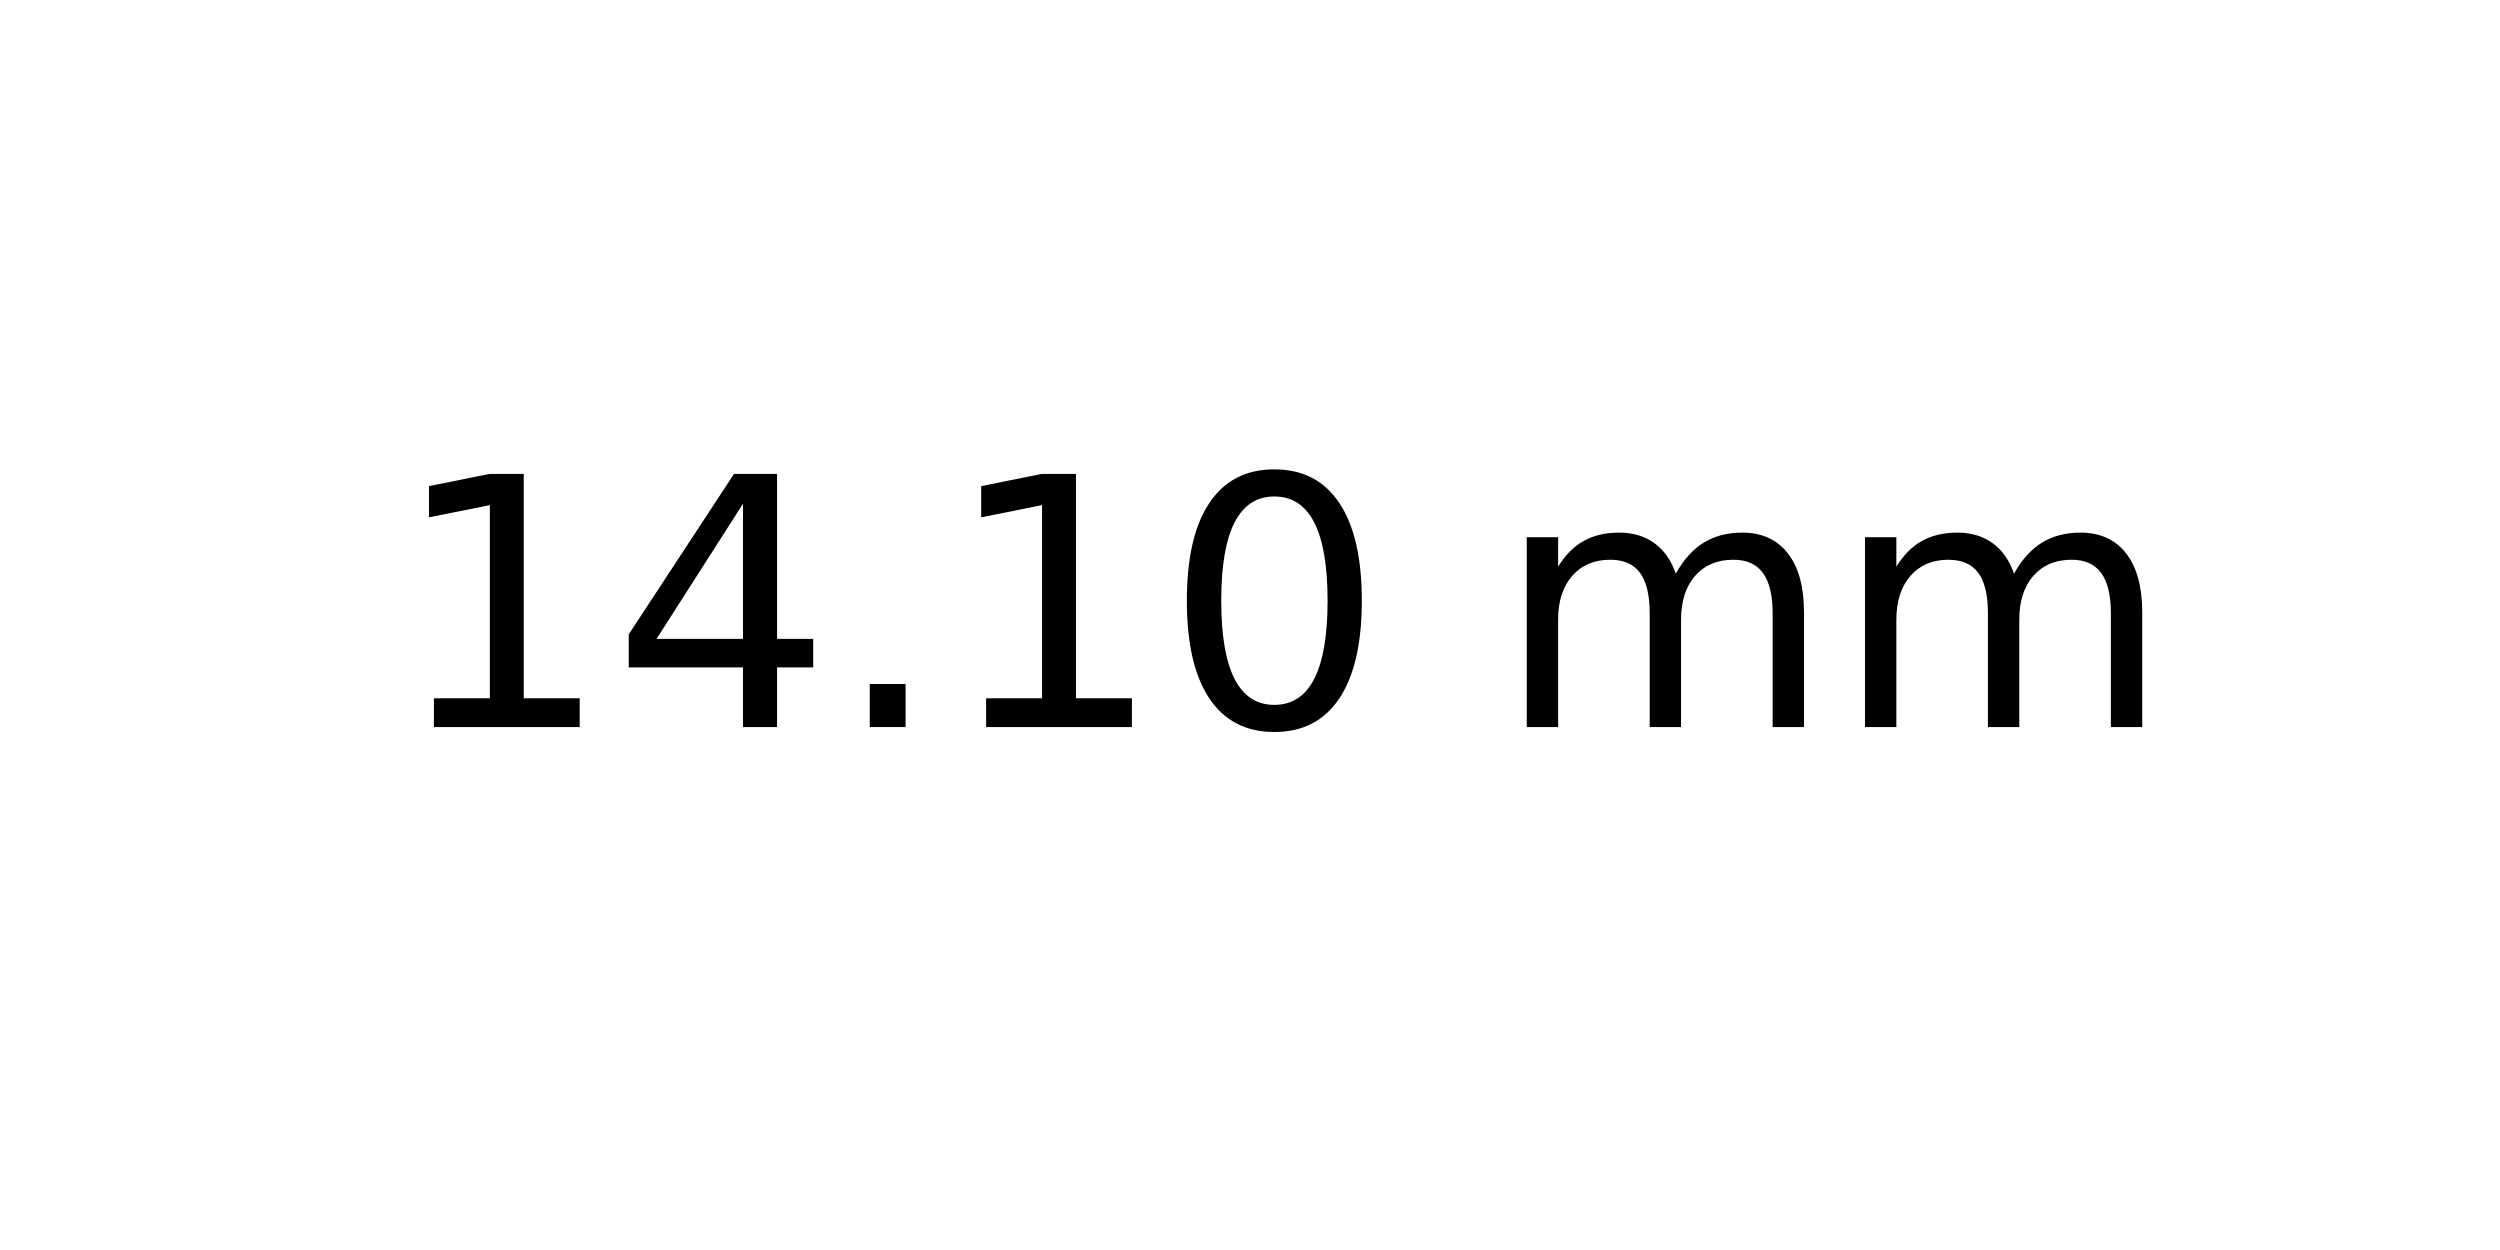
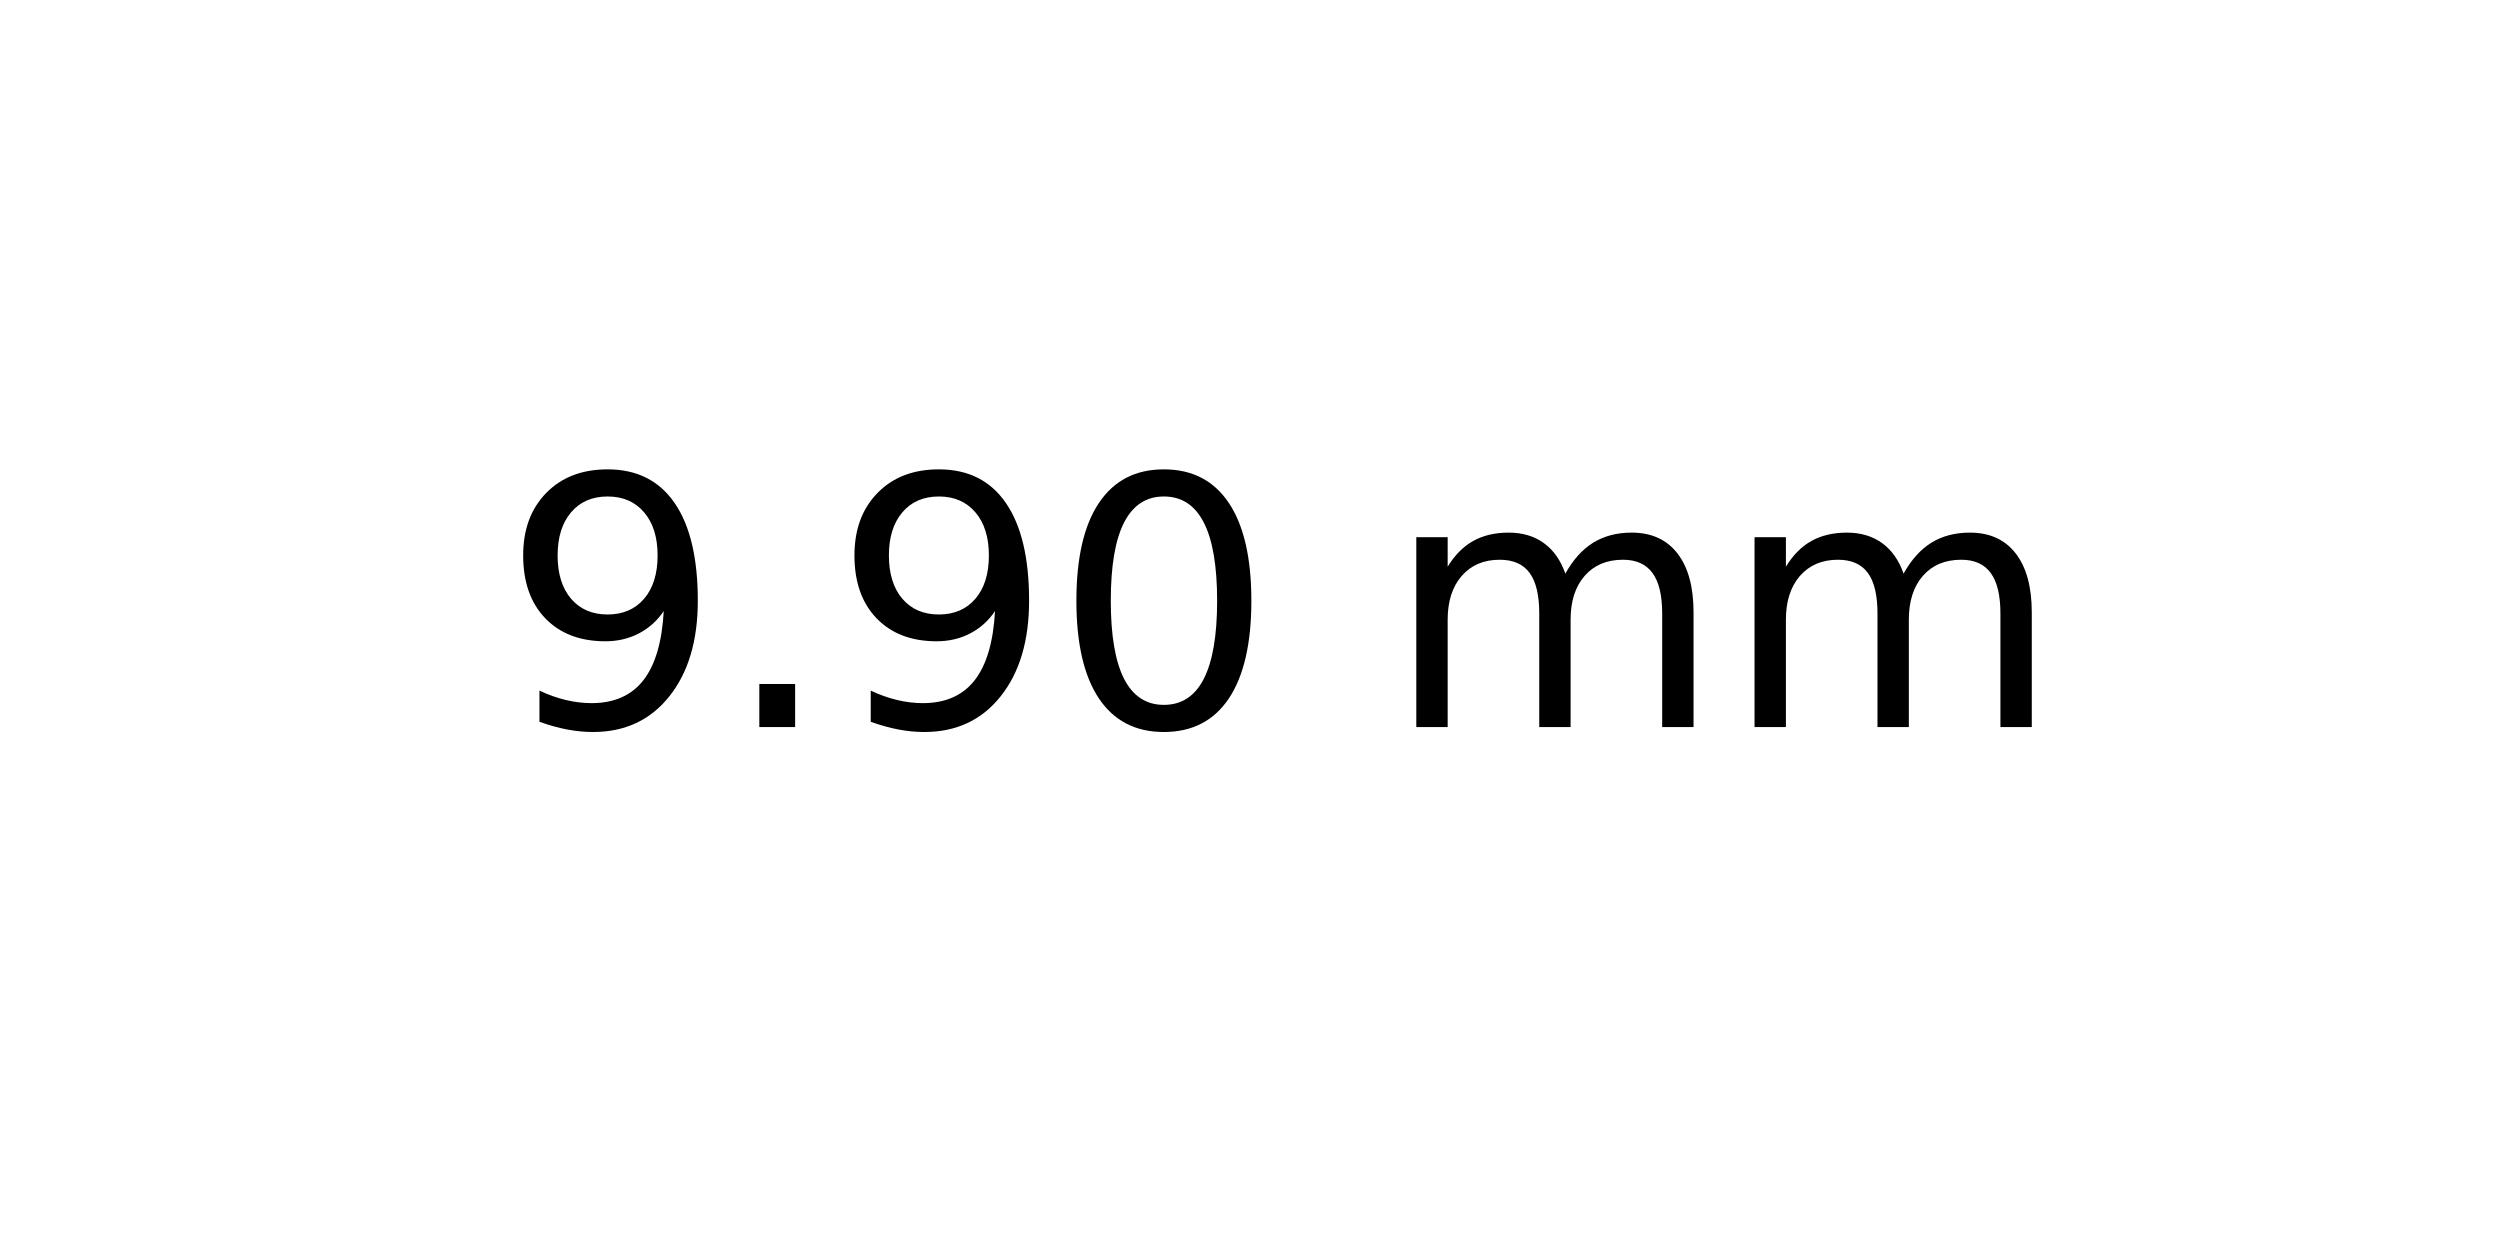
<svg xmlns="http://www.w3.org/2000/svg" xmlns:xlink="http://www.w3.org/1999/xlink" width="72pt" height="36pt" viewBox="0 0 72 36" version="1.1">
  <defs>
    <style type="text/css">*{stroke-linejoin: round; stroke-linecap: butt}</style>
  </defs>
  <g id="figure_1">
    <g id="axes_1">
      <g id="text_1">
-         <g transform="translate(11.25625 20.93937) scale(0.1 -0.1)">
+         <g transform="translate(14.4375 20.93937) scale(0.1 -0.1)">
          <defs>
-             <path id="DejaVuSans-31" d="M 794 531  L 1825 531  L 1825 4091  L 703 3866  L 703 4441  L 1819 4666  L 2450 4666  L 2450 531  L 3481 531  L 3481 0  L 794 0  L 794 531  z " transform="scale(0.015625)" />
-             <path id="DejaVuSans-34" d="M 2419 4116  L 825 1625  L 2419 1625  L 2419 4116  z M 2253 4666  L 3047 4666  L 3047 1625  L 3713 1625  L 3713 1100  L 3047 1100  L 3047 0  L 2419 0  L 2419 1100  L 313 1100  L 313 1709  L 2253 4666  z " transform="scale(0.015625)" />
+             <path id="DejaVuSans-39" d="M 703 97  L 703 672  Q 941 559 1184 500  Q 1428 441 1663 441  Q 2288 441 2617 861  Q 2947 1281 2994 2138  Q 2813 1869 2534 1725  Q 2256 1581 1919 1581  Q 1219 1581 811 2004  Q 403 2428 403 3163  Q 403 3881 828 4315  Q 1253 4750 1959 4750  Q 2769 4750 3195 4129  Q 3622 3509 3622 2328  Q 3622 1225 3098 567  Q 2575 -91 1691 -91  Q 1453 -91 1209 -44  Q 966 3 703 97  z M 1959 2075  Q 2384 2075 2632 2365  Q 2881 2656 2881 3163  Q 2881 3666 2632 3958  Q 2384 4250 1959 4250  Q 1534 4250 1286 3958  Q 1038 3666 1038 3163  Q 1038 2656 1286 2365  Q 1534 2075 1959 2075  z " transform="scale(0.015625)" />
            <path id="DejaVuSans-2e" d="M 684 794  L 1344 794  L 1344 0  L 684 0  L 684 794  z " transform="scale(0.015625)" />
            <path id="DejaVuSans-30" d="M 2034 4250  Q 1547 4250 1301 3770  Q 1056 3291 1056 2328  Q 1056 1369 1301 889  Q 1547 409 2034 409  Q 2525 409 2770 889  Q 3016 1369 3016 2328  Q 3016 3291 2770 3770  Q 2525 4250 2034 4250  z M 2034 4750  Q 2819 4750 3233 4129  Q 3647 3509 3647 2328  Q 3647 1150 3233 529  Q 2819 -91 2034 -91  Q 1250 -91 836 529  Q 422 1150 422 2328  Q 422 3509 836 4129  Q 1250 4750 2034 4750  z " transform="scale(0.015625)" />
            <path id="DejaVuSans-20" transform="scale(0.015625)" />
            <path id="DejaVuSans-6d" d="M 3328 2828  Q 3544 3216 3844 3400  Q 4144 3584 4550 3584  Q 5097 3584 5394 3201  Q 5691 2819 5691 2113  L 5691 0  L 5113 0  L 5113 2094  Q 5113 2597 4934 2840  Q 4756 3084 4391 3084  Q 3944 3084 3684 2787  Q 3425 2491 3425 1978  L 3425 0  L 2847 0  L 2847 2094  Q 2847 2600 2669 2842  Q 2491 3084 2119 3084  Q 1678 3084 1418 2786  Q 1159 2488 1159 1978  L 1159 0  L 581 0  L 581 3500  L 1159 3500  L 1159 2956  Q 1356 3278 1631 3431  Q 1906 3584 2284 3584  Q 2666 3584 2933 3390  Q 3200 3197 3328 2828  z " transform="scale(0.015625)" />
          </defs>
-           <use xlink:href="#DejaVuSans-31" />
-           <use xlink:href="#DejaVuSans-34" x="63.623" />
-           <use xlink:href="#DejaVuSans-2e" x="127.246" />
-           <use xlink:href="#DejaVuSans-31" x="159.033" />
-           <use xlink:href="#DejaVuSans-30" x="222.656" />
-           <use xlink:href="#DejaVuSans-20" x="286.279" />
-           <use xlink:href="#DejaVuSans-6d" x="318.066" />
-           <use xlink:href="#DejaVuSans-6d" x="415.479" />
+           <use xlink:href="#DejaVuSans-39" />
+           <use xlink:href="#DejaVuSans-2e" x="63.623" />
+           <use xlink:href="#DejaVuSans-39" x="95.41" />
+           <use xlink:href="#DejaVuSans-30" x="159.033" />
+           <use xlink:href="#DejaVuSans-20" x="222.656" />
+           <use xlink:href="#DejaVuSans-6d" x="254.443" />
+           <use xlink:href="#DejaVuSans-6d" x="351.855" />
        </g>
      </g>
    </g>
  </g>
</svg>
